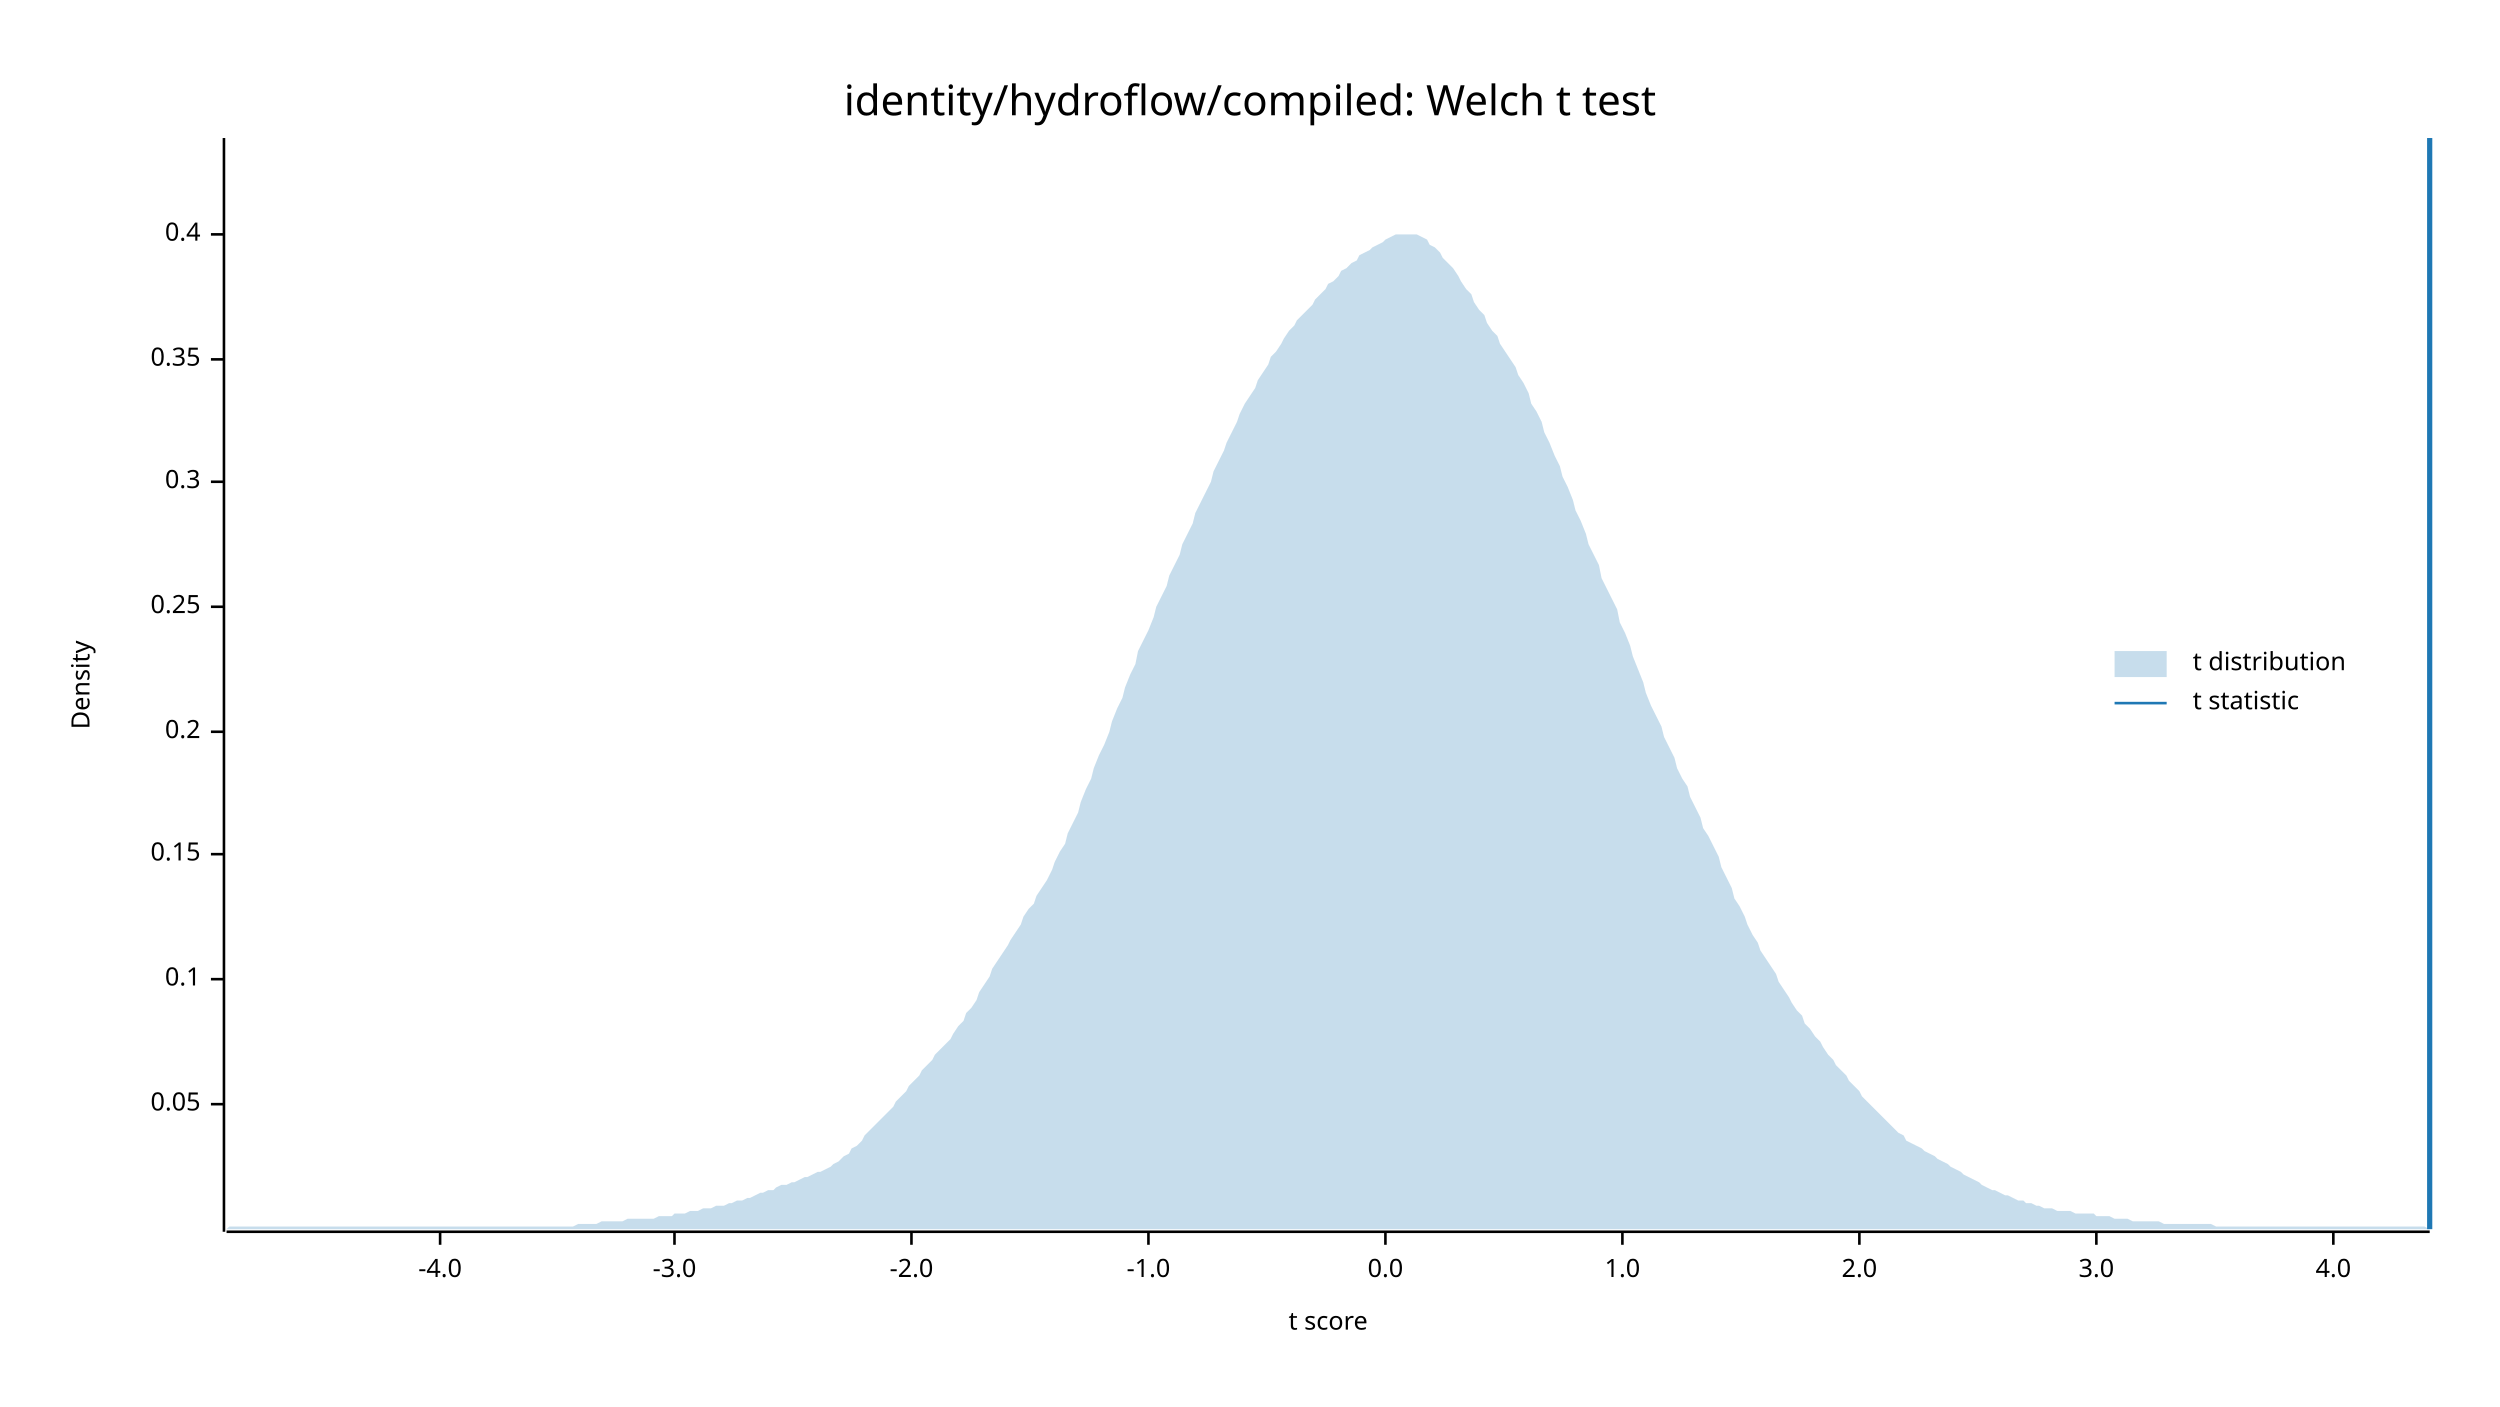
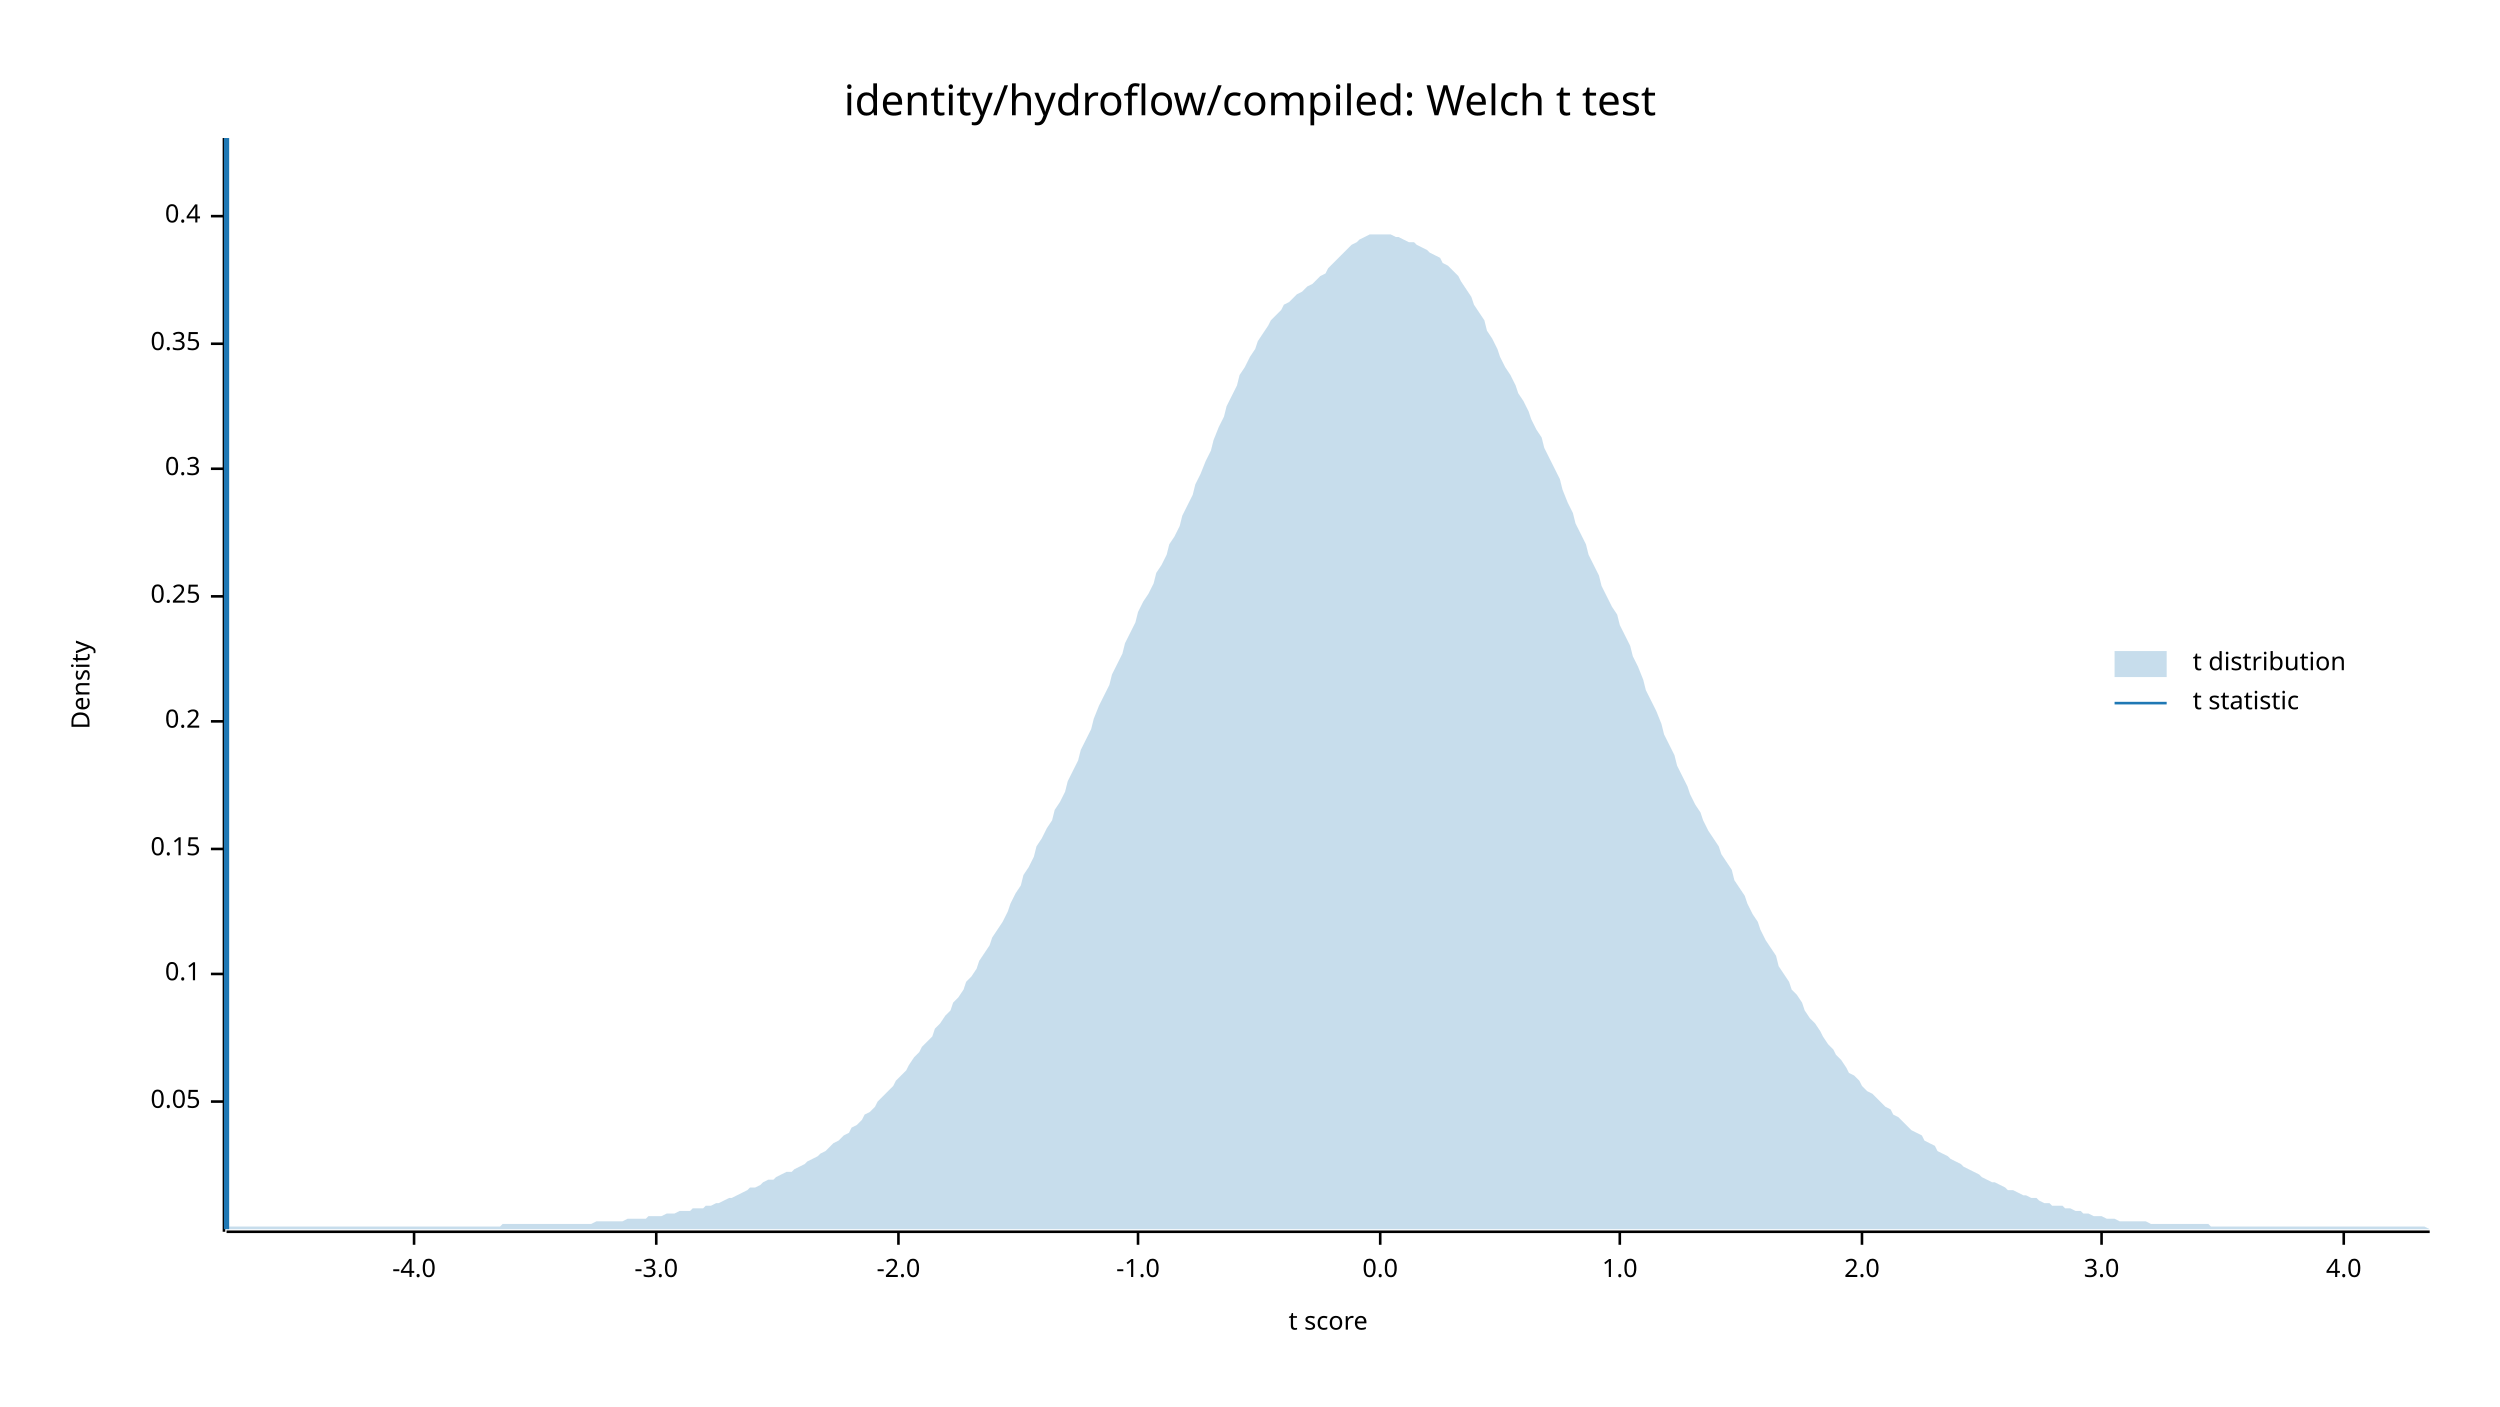
<svg xmlns="http://www.w3.org/2000/svg" width="960" height="540" viewBox="0 0 960 540">
  <text x="480" y="32" dy="0.76em" text-anchor="middle" font-family="sans-serif" font-size="16.129" opacity="1" fill="#000000">
identity/hydroflow/compiled: Welch t test
</text>
  <text x="27" y="263" dy="0.76em" text-anchor="middle" font-family="sans-serif" font-size="9.677" opacity="1" fill="#000000" transform="rotate(270, 27, 263)">
Density
</text>
  <text x="510" y="513" dy="-0.5ex" text-anchor="middle" font-family="sans-serif" font-size="9.677" opacity="1" fill="#000000">
t score
</text>
  <polyline fill="none" opacity="1" stroke="#000000" stroke-width="1" points="86,53 86,473 " />
-   <text x="77" y="424" dy="0.5ex" text-anchor="end" font-family="sans-serif" font-size="9.677" opacity="1" fill="#000000">
+   <text x="77" y="423" dy="0.5ex" text-anchor="end" font-family="sans-serif" font-size="9.677" opacity="1" fill="#000000">
0.05
</text>
-   <polyline fill="none" opacity="1" stroke="#000000" stroke-width="1" points="81,424 86,424 " />
-   <text x="77" y="376" dy="0.5ex" text-anchor="end" font-family="sans-serif" font-size="9.677" opacity="1" fill="#000000">
+   <polyline fill="none" opacity="1" stroke="#000000" stroke-width="1" points="81,423 86,423 " />
+   <text x="77" y="374" dy="0.5ex" text-anchor="end" font-family="sans-serif" font-size="9.677" opacity="1" fill="#000000">
0.1
</text>
-   <polyline fill="none" opacity="1" stroke="#000000" stroke-width="1" points="81,376 86,376 " />
-   <text x="77" y="328" dy="0.5ex" text-anchor="end" font-family="sans-serif" font-size="9.677" opacity="1" fill="#000000">
+   <polyline fill="none" opacity="1" stroke="#000000" stroke-width="1" points="81,374 86,374 " />
+   <text x="77" y="326" dy="0.5ex" text-anchor="end" font-family="sans-serif" font-size="9.677" opacity="1" fill="#000000">
0.15
</text>
-   <polyline fill="none" opacity="1" stroke="#000000" stroke-width="1" points="81,328 86,328 " />
-   <text x="77" y="281" dy="0.5ex" text-anchor="end" font-family="sans-serif" font-size="9.677" opacity="1" fill="#000000">
+   <polyline fill="none" opacity="1" stroke="#000000" stroke-width="1" points="81,326 86,326 " />
+   <text x="77" y="277" dy="0.5ex" text-anchor="end" font-family="sans-serif" font-size="9.677" opacity="1" fill="#000000">
0.2
</text>
-   <polyline fill="none" opacity="1" stroke="#000000" stroke-width="1" points="81,281 86,281 " />
-   <text x="77" y="233" dy="0.5ex" text-anchor="end" font-family="sans-serif" font-size="9.677" opacity="1" fill="#000000">
+   <polyline fill="none" opacity="1" stroke="#000000" stroke-width="1" points="81,277 86,277 " />
+   <text x="77" y="229" dy="0.5ex" text-anchor="end" font-family="sans-serif" font-size="9.677" opacity="1" fill="#000000">
0.25
</text>
-   <polyline fill="none" opacity="1" stroke="#000000" stroke-width="1" points="81,233 86,233 " />
-   <text x="77" y="185" dy="0.5ex" text-anchor="end" font-family="sans-serif" font-size="9.677" opacity="1" fill="#000000">
+   <polyline fill="none" opacity="1" stroke="#000000" stroke-width="1" points="81,229 86,229 " />
+   <text x="77" y="180" dy="0.5ex" text-anchor="end" font-family="sans-serif" font-size="9.677" opacity="1" fill="#000000">
0.3
</text>
-   <polyline fill="none" opacity="1" stroke="#000000" stroke-width="1" points="81,185 86,185 " />
-   <text x="77" y="138" dy="0.5ex" text-anchor="end" font-family="sans-serif" font-size="9.677" opacity="1" fill="#000000">
+   <polyline fill="none" opacity="1" stroke="#000000" stroke-width="1" points="81,180 86,180 " />
+   <text x="77" y="132" dy="0.5ex" text-anchor="end" font-family="sans-serif" font-size="9.677" opacity="1" fill="#000000">
0.35
</text>
-   <polyline fill="none" opacity="1" stroke="#000000" stroke-width="1" points="81,138 86,138 " />
-   <text x="77" y="90" dy="0.5ex" text-anchor="end" font-family="sans-serif" font-size="9.677" opacity="1" fill="#000000">
+   <polyline fill="none" opacity="1" stroke="#000000" stroke-width="1" points="81,132 86,132 " />
+   <text x="77" y="83" dy="0.5ex" text-anchor="end" font-family="sans-serif" font-size="9.677" opacity="1" fill="#000000">
0.4
</text>
-   <polyline fill="none" opacity="1" stroke="#000000" stroke-width="1" points="81,90 86,90 " />
+   <polyline fill="none" opacity="1" stroke="#000000" stroke-width="1" points="81,83 86,83 " />
  <polyline fill="none" opacity="1" stroke="#000000" stroke-width="1" points="87,473 933,473 " />
-   <text x="169" y="483" dy="0.76em" text-anchor="middle" font-family="sans-serif" font-size="9.677" opacity="1" fill="#000000">
+   <text x="159" y="483" dy="0.76em" text-anchor="middle" font-family="sans-serif" font-size="9.677" opacity="1" fill="#000000">
-4.0
</text>
-   <polyline fill="none" opacity="1" stroke="#000000" stroke-width="1" points="169,473 169,478 " />
-   <text x="259" y="483" dy="0.76em" text-anchor="middle" font-family="sans-serif" font-size="9.677" opacity="1" fill="#000000">
+   <polyline fill="none" opacity="1" stroke="#000000" stroke-width="1" points="159,473 159,478 " />
+   <text x="252" y="483" dy="0.76em" text-anchor="middle" font-family="sans-serif" font-size="9.677" opacity="1" fill="#000000">
-3.0
</text>
-   <polyline fill="none" opacity="1" stroke="#000000" stroke-width="1" points="259,473 259,478 " />
-   <text x="350" y="483" dy="0.76em" text-anchor="middle" font-family="sans-serif" font-size="9.677" opacity="1" fill="#000000">
+   <polyline fill="none" opacity="1" stroke="#000000" stroke-width="1" points="252,473 252,478 " />
+   <text x="345" y="483" dy="0.76em" text-anchor="middle" font-family="sans-serif" font-size="9.677" opacity="1" fill="#000000">
-2.0
</text>
-   <polyline fill="none" opacity="1" stroke="#000000" stroke-width="1" points="350,473 350,478 " />
-   <text x="441" y="483" dy="0.76em" text-anchor="middle" font-family="sans-serif" font-size="9.677" opacity="1" fill="#000000">
+   <polyline fill="none" opacity="1" stroke="#000000" stroke-width="1" points="345,473 345,478 " />
+   <text x="437" y="483" dy="0.76em" text-anchor="middle" font-family="sans-serif" font-size="9.677" opacity="1" fill="#000000">
-1.0
</text>
-   <polyline fill="none" opacity="1" stroke="#000000" stroke-width="1" points="441,473 441,478 " />
-   <text x="532" y="483" dy="0.76em" text-anchor="middle" font-family="sans-serif" font-size="9.677" opacity="1" fill="#000000">
+   <polyline fill="none" opacity="1" stroke="#000000" stroke-width="1" points="437,473 437,478 " />
+   <text x="530" y="483" dy="0.76em" text-anchor="middle" font-family="sans-serif" font-size="9.677" opacity="1" fill="#000000">
0.0
</text>
-   <polyline fill="none" opacity="1" stroke="#000000" stroke-width="1" points="532,473 532,478 " />
-   <text x="623" y="483" dy="0.76em" text-anchor="middle" font-family="sans-serif" font-size="9.677" opacity="1" fill="#000000">
+   <polyline fill="none" opacity="1" stroke="#000000" stroke-width="1" points="530,473 530,478 " />
+   <text x="622" y="483" dy="0.76em" text-anchor="middle" font-family="sans-serif" font-size="9.677" opacity="1" fill="#000000">
1.0
</text>
-   <polyline fill="none" opacity="1" stroke="#000000" stroke-width="1" points="623,473 623,478 " />
-   <text x="714" y="483" dy="0.76em" text-anchor="middle" font-family="sans-serif" font-size="9.677" opacity="1" fill="#000000">
+   <polyline fill="none" opacity="1" stroke="#000000" stroke-width="1" points="622,473 622,478 " />
+   <text x="715" y="483" dy="0.76em" text-anchor="middle" font-family="sans-serif" font-size="9.677" opacity="1" fill="#000000">
2.0
</text>
-   <polyline fill="none" opacity="1" stroke="#000000" stroke-width="1" points="714,473 714,478 " />
-   <text x="805" y="483" dy="0.76em" text-anchor="middle" font-family="sans-serif" font-size="9.677" opacity="1" fill="#000000">
+   <polyline fill="none" opacity="1" stroke="#000000" stroke-width="1" points="715,473 715,478 " />
+   <text x="807" y="483" dy="0.76em" text-anchor="middle" font-family="sans-serif" font-size="9.677" opacity="1" fill="#000000">
3.0
</text>
-   <polyline fill="none" opacity="1" stroke="#000000" stroke-width="1" points="805,473 805,478 " />
-   <text x="896" y="483" dy="0.76em" text-anchor="middle" font-family="sans-serif" font-size="9.677" opacity="1" fill="#000000">
+   <polyline fill="none" opacity="1" stroke="#000000" stroke-width="1" points="807,473 807,478 " />
+   <text x="900" y="483" dy="0.76em" text-anchor="middle" font-family="sans-serif" font-size="9.677" opacity="1" fill="#000000">
4.0
</text>
-   <polyline fill="none" opacity="1" stroke="#000000" stroke-width="1" points="896,473 896,478 " />
-   <polygon opacity="0.25" fill="#1F78B4" points="87,472 88,471 90,471 92,471 93,471 95,471 97,471 98,471 100,471 102,471 103,471 105,471 107,471 109,471 110,471 112,471 114,471 115,471 117,471 119,471 120,471 122,471 124,471 125,471 127,471 129,471 131,471 132,471 134,471 136,471 137,471 139,471 141,471 142,471 144,471 146,471 148,471 149,471 151,471 153,471 154,471 156,471 158,471 159,471 161,471 163,471 164,471 166,471 168,471 170,471 171,471 173,471 175,471 176,471 178,471 180,471 181,471 183,471 185,471 187,471 188,471 190,471 192,471 193,471 195,471 197,471 198,471 200,471 202,471 203,471 205,471 207,471 209,471 210,471 212,471 214,471 215,471 217,471 219,471 220,471 222,470 224,470 226,470 227,470 229,470 231,469 232,469 234,469 236,469 237,469 239,469 241,468 242,468 244,468 246,468 248,468 249,468 251,468 253,467 254,467 256,467 258,467 259,466 261,466 263,466 265,465 266,465 268,465 270,464 271,464 273,464 275,463 276,463 278,463 280,462 281,462 283,461 285,461 287,460 288,460 290,459 292,458 293,458 295,457 297,457 298,456 300,455 302,455 304,454 305,454 307,453 309,452 310,452 312,451 314,450 315,450 317,449 319,448 320,447 322,446 324,444 326,443 327,441 329,440 331,438 332,436 334,434 336,432 337,431 339,429 341,427 343,425 344,423 346,421 348,419 349,417 351,415 353,413 354,411 356,409 358,407 359,405 361,403 363,401 365,399 366,397 368,394 370,392 371,389 373,387 375,384 376,381 378,378 380,375 381,372 383,369 385,366 387,363 388,361 390,358 392,355 393,352 395,349 397,347 398,344 400,341 402,338 404,334 405,331 407,327 409,324 410,320 412,316 414,312 415,308 417,303 419,299 420,295 422,290 424,286 426,281 427,277 429,272 431,268 432,264 434,259 436,255 437,250 439,246 441,242 443,237 444,233 446,229 448,225 449,221 451,217 453,213 454,209 456,205 458,201 459,197 461,193 463,189 465,185 466,181 468,177 470,173 471,170 473,166 475,162 476,159 478,155 480,152 482,149 483,146 485,143 487,140 488,137 490,135 492,132 493,130 495,127 497,125 498,123 500,121 502,119 504,117 505,115 507,113 509,111 510,109 512,108 514,106 515,104 517,103 519,101 521,100 522,98 524,97 526,96 527,95 529,94 531,93 532,92 534,91 536,90 537,90 539,90 541,90 543,90 544,90 546,91 548,92 549,94 551,95 553,97 554,99 556,101 558,103 560,106 561,108 563,111 565,113 566,116 568,119 570,121 571,124 573,127 575,129 576,132 578,135 580,138 582,141 583,144 585,147 587,151 588,155 590,158 592,162 593,166 595,170 597,175 599,179 600,183 602,187 604,192 605,196 607,200 609,205 610,209 612,213 614,217 615,222 617,226 619,230 621,234 622,239 624,243 626,248 627,252 629,257 631,262 632,266 634,271 636,275 638,279 639,283 641,287 643,291 644,295 646,299 648,302 649,306 651,310 653,314 654,318 656,321 658,325 660,329 661,333 663,337 665,341 666,345 668,348 670,352 671,355 673,359 675,362 676,365 678,368 680,371 682,374 683,377 685,380 687,383 688,385 690,388 692,390 693,393 695,395 697,398 699,400 700,402 702,405 704,407 705,409 707,411 709,413 710,415 712,417 714,419 715,421 717,423 719,425 721,427 722,428 724,430 726,432 727,433 729,435 731,436 732,438 734,439 736,440 738,441 739,442 741,443 743,444 744,445 746,446 748,447 749,448 751,449 753,450 754,451 756,452 758,453 760,454 761,455 763,456 765,457 766,457 768,458 770,459 771,459 773,460 775,461 777,461 778,462 780,462 782,463 783,463 785,464 787,464 788,464 790,465 792,465 793,465 795,465 797,466 799,466 800,466 802,466 804,466 805,467 807,467 809,467 810,467 812,468 814,468 816,468 817,468 819,469 821,469 822,469 824,469 826,469 827,469 829,469 831,470 832,470 834,470 836,470 838,470 839,470 841,470 843,470 844,470 846,470 848,470 849,470 851,471 853,471 855,471 856,471 858,471 860,471 861,471 863,471 865,471 866,471 868,471 870,471 871,471 873,471 875,471 877,471 878,471 880,471 882,471 883,471 885,471 887,471 888,471 890,471 892,471 894,471 895,471 897,471 899,471 900,471 902,471 904,471 905,471 907,471 909,471 910,471 912,471 914,471 916,471 917,471 919,471 921,471 922,471 924,471 926,471 927,471 929,471 931,471 933,472 933,472 87,472 " />
-   <polyline fill="none" opacity="1" stroke="#1F78B4" stroke-width="2" points="933,472 933,53 " />
+   <polyline fill="none" opacity="1" stroke="#000000" stroke-width="1" points="900,473 900,478 " />
+   <polygon opacity="0.25" fill="#1F78B4" points="87,472 88,471 90,471 92,471 93,471 95,471 97,471 98,471 100,471 102,471 103,471 105,471 107,471 109,471 110,471 112,471 114,471 115,471 117,471 119,471 120,471 122,471 124,471 125,471 127,471 129,471 131,471 132,471 134,471 136,471 137,471 139,471 141,471 142,471 144,471 146,471 148,471 149,471 151,471 153,471 154,471 156,471 158,471 159,471 161,471 163,471 164,471 166,471 168,471 170,471 171,471 173,471 175,471 176,471 178,471 180,471 181,471 183,471 185,471 187,471 188,471 190,471 192,471 193,470 195,470 197,470 198,470 200,470 202,470 203,470 205,470 207,470 209,470 210,470 212,470 214,470 215,470 217,470 219,470 220,470 222,470 224,470 226,470 227,470 229,469 231,469 232,469 234,469 236,469 237,469 239,469 241,468 242,468 244,468 246,468 248,468 249,467 251,467 253,467 254,467 256,466 258,466 259,466 261,465 263,465 265,465 266,464 268,464 270,464 271,463 273,463 275,462 276,462 278,461 280,460 281,460 283,459 285,458 287,457 288,456 290,456 292,455 293,454 295,453 297,453 298,452 300,451 302,450 304,450 305,449 307,448 309,447 310,446 312,445 314,444 315,443 317,442 319,440 320,439 322,438 324,436 326,435 327,433 329,432 331,430 332,428 334,427 336,425 337,423 339,421 341,419 343,417 344,415 346,413 348,411 349,409 351,406 353,404 354,402 356,400 358,398 359,395 361,393 363,390 365,388 366,385 368,383 370,380 371,377 373,375 375,372 376,369 378,366 380,363 381,360 383,357 385,354 387,350 388,347 390,343 392,340 393,336 395,333 397,329 398,325 400,322 402,318 404,315 405,311 407,308 409,304 410,300 412,296 414,292 415,288 417,284 419,280 420,276 422,271 424,267 426,263 427,259 429,255 431,251 432,247 434,243 436,239 437,235 439,231 441,228 443,224 444,220 446,217 448,213 449,209 451,206 453,202 454,198 456,194 458,190 459,186 461,182 463,177 465,173 466,169 468,164 470,160 471,156 473,152 475,148 476,144 478,141 480,137 482,134 483,131 485,128 487,125 488,123 490,121 492,119 493,117 495,116 497,114 498,113 500,112 502,110 504,109 505,108 507,106 509,105 510,103 512,101 514,99 515,98 517,96 519,94 521,93 522,92 524,91 526,90 527,90 529,90 531,90 532,90 534,90 536,91 537,91 539,92 541,93 543,93 544,94 546,95 548,96 549,97 551,98 553,99 554,101 556,102 558,104 560,106 561,108 563,111 565,114 566,117 568,120 570,123 571,127 573,130 575,134 576,137 578,141 580,144 582,148 583,151 585,154 587,158 588,161 590,165 592,168 593,172 595,176 597,180 599,184 600,188 602,193 604,197 605,201 607,205 609,209 610,213 612,217 614,221 615,225 617,229 619,233 621,236 622,240 624,244 626,248 627,252 629,256 631,261 632,265 634,269 636,273 638,278 639,282 641,286 643,290 644,294 646,298 648,302 649,305 651,309 653,312 654,315 656,319 658,322 660,325 661,328 663,331 665,334 666,338 668,341 670,344 671,347 673,351 675,354 676,357 678,361 680,364 682,367 683,371 685,374 687,377 688,380 690,382 692,385 693,388 695,391 697,393 699,396 700,398 702,401 704,403 705,405 707,407 709,410 710,412 712,413 714,415 715,417 717,419 719,420 721,422 722,423 724,425 726,426 727,428 729,429 731,431 732,432 734,434 736,435 738,436 739,438 741,439 743,440 744,442 746,443 748,444 749,445 751,446 753,447 754,448 756,449 758,450 760,451 761,452 763,453 765,454 766,454 768,455 770,456 771,457 773,457 775,458 777,459 778,459 780,460 782,460 783,461 785,462 787,462 788,463 790,463 792,463 793,464 795,464 797,465 799,465 800,466 802,466 804,467 805,467 807,467 809,468 810,468 812,468 814,469 816,469 817,469 819,469 821,469 822,469 824,469 826,470 827,470 829,470 831,470 832,470 834,470 836,470 838,470 839,470 841,470 843,470 844,470 846,470 848,470 849,471 851,471 853,471 855,471 856,471 858,471 860,471 861,471 863,471 865,471 866,471 868,471 870,471 871,471 873,471 875,471 877,471 878,471 880,471 882,471 883,471 885,471 887,471 888,471 890,471 892,471 894,471 895,471 897,471 899,471 900,471 902,471 904,471 905,471 907,471 909,471 910,471 912,471 914,471 916,471 917,471 919,471 921,471 922,471 924,471 926,471 927,471 929,471 931,471 933,472 933,472 87,472 " />
+   <polyline fill="none" opacity="1" stroke="#1F78B4" stroke-width="2" points="87,472 87,53 " />
  <text x="842" y="250" dy="0.76em" text-anchor="start" font-family="sans-serif" font-size="9.677" opacity="1" fill="#000000">
t distribution
</text>
  <text x="842" y="265" dy="0.76em" text-anchor="start" font-family="sans-serif" font-size="9.677" opacity="1" fill="#000000">
t statistic
</text>
  <rect x="812" y="250" width="20" height="10" opacity="0.25" fill="#1F78B4" stroke="none" />
  <polyline fill="none" opacity="1" stroke="#1F78B4" stroke-width="1" points="812,270 832,270 " />
</svg>
